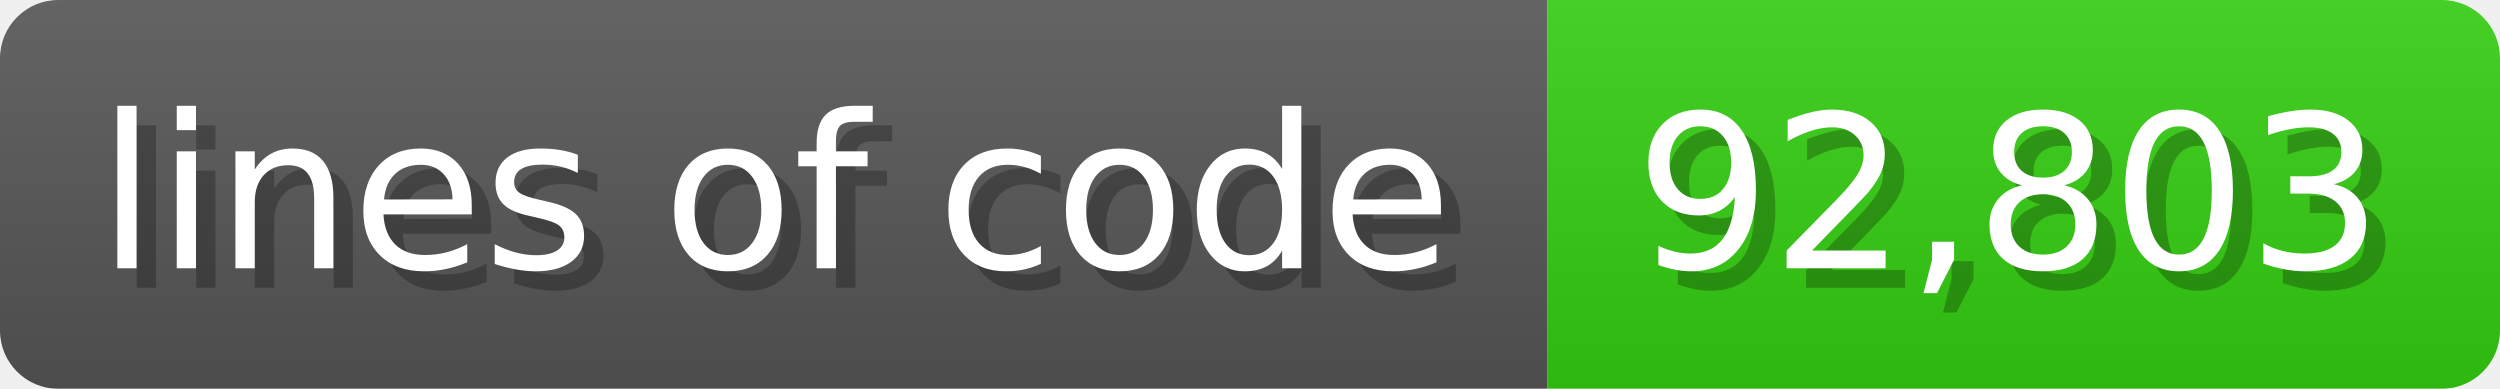
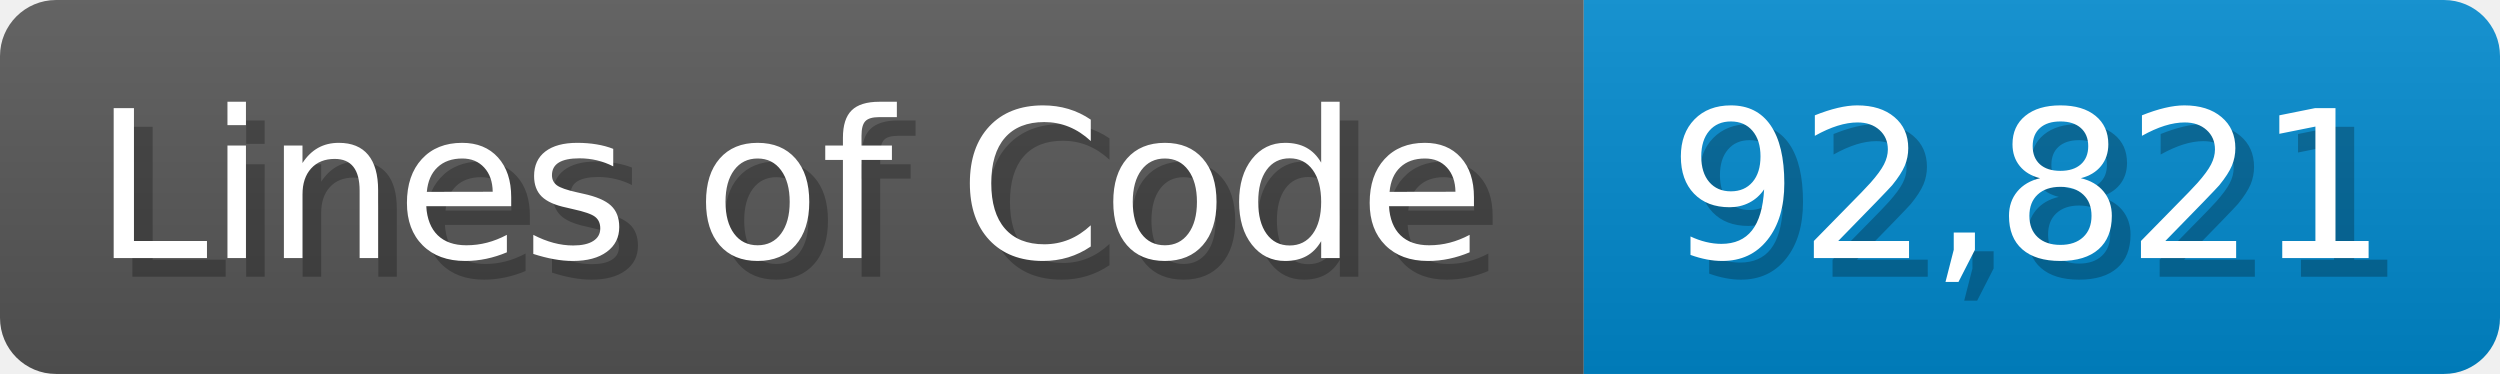
- <svg xmlns="http://www.w3.org/2000/svg" width="128.6" height="20" viewBox="0 0 1286 200">
+ <svg xmlns="http://www.w3.org/2000/svg" width="133.7" height="20" viewBox="0 0 1337 200">
  <linearGradient id="a" x2="0" y2="100%">
    <stop offset="0" stop-opacity=".1" stop-color="#EEE" />
    <stop offset="1" stop-opacity=".1" />
  </linearGradient>
  <mask id="m">
-     <rect width="1286" height="200" rx="30" fill="#FFF" />
+     <rect width="1337" height="200" rx="30" fill="#FFF" />
  </mask>
  <g mask="url(#m)">
-     <rect width="796" height="200" fill="#555" />
-     <rect width="490" height="200" fill="#3C1" x="796" />
-     <rect width="1286" height="200" fill="url(#a)" />
+     <rect width="847" height="200" fill="#555" />
+     <rect width="490" height="200" fill="#08C" x="847" />
+     <rect width="1337" height="200" fill="url(#a)" />
  </g>
  <g fill="#fff" text-anchor="start" font-family="Verdana,DejaVu Sans,sans-serif" font-size="110">
-     <text x="60" y="148" textLength="696" fill="#000" opacity="0.25">lines of code</text>
-     <text x="50" y="138" textLength="696">lines of code</text>
-     <text x="851" y="148" textLength="390" fill="#000" opacity="0.25">92,803</text>
-     <text x="841" y="138" textLength="390">92,803</text>
+     <text x="60" y="148" textLength="747" fill="#000" opacity="0.25">Lines of Code</text>
+     <text x="50" y="138" textLength="747">Lines of Code</text>
+     <text x="902" y="148" textLength="390" fill="#000" opacity="0.25">92,821</text>
+     <text x="892" y="138" textLength="390">92,821</text>
  </g>
</svg>
